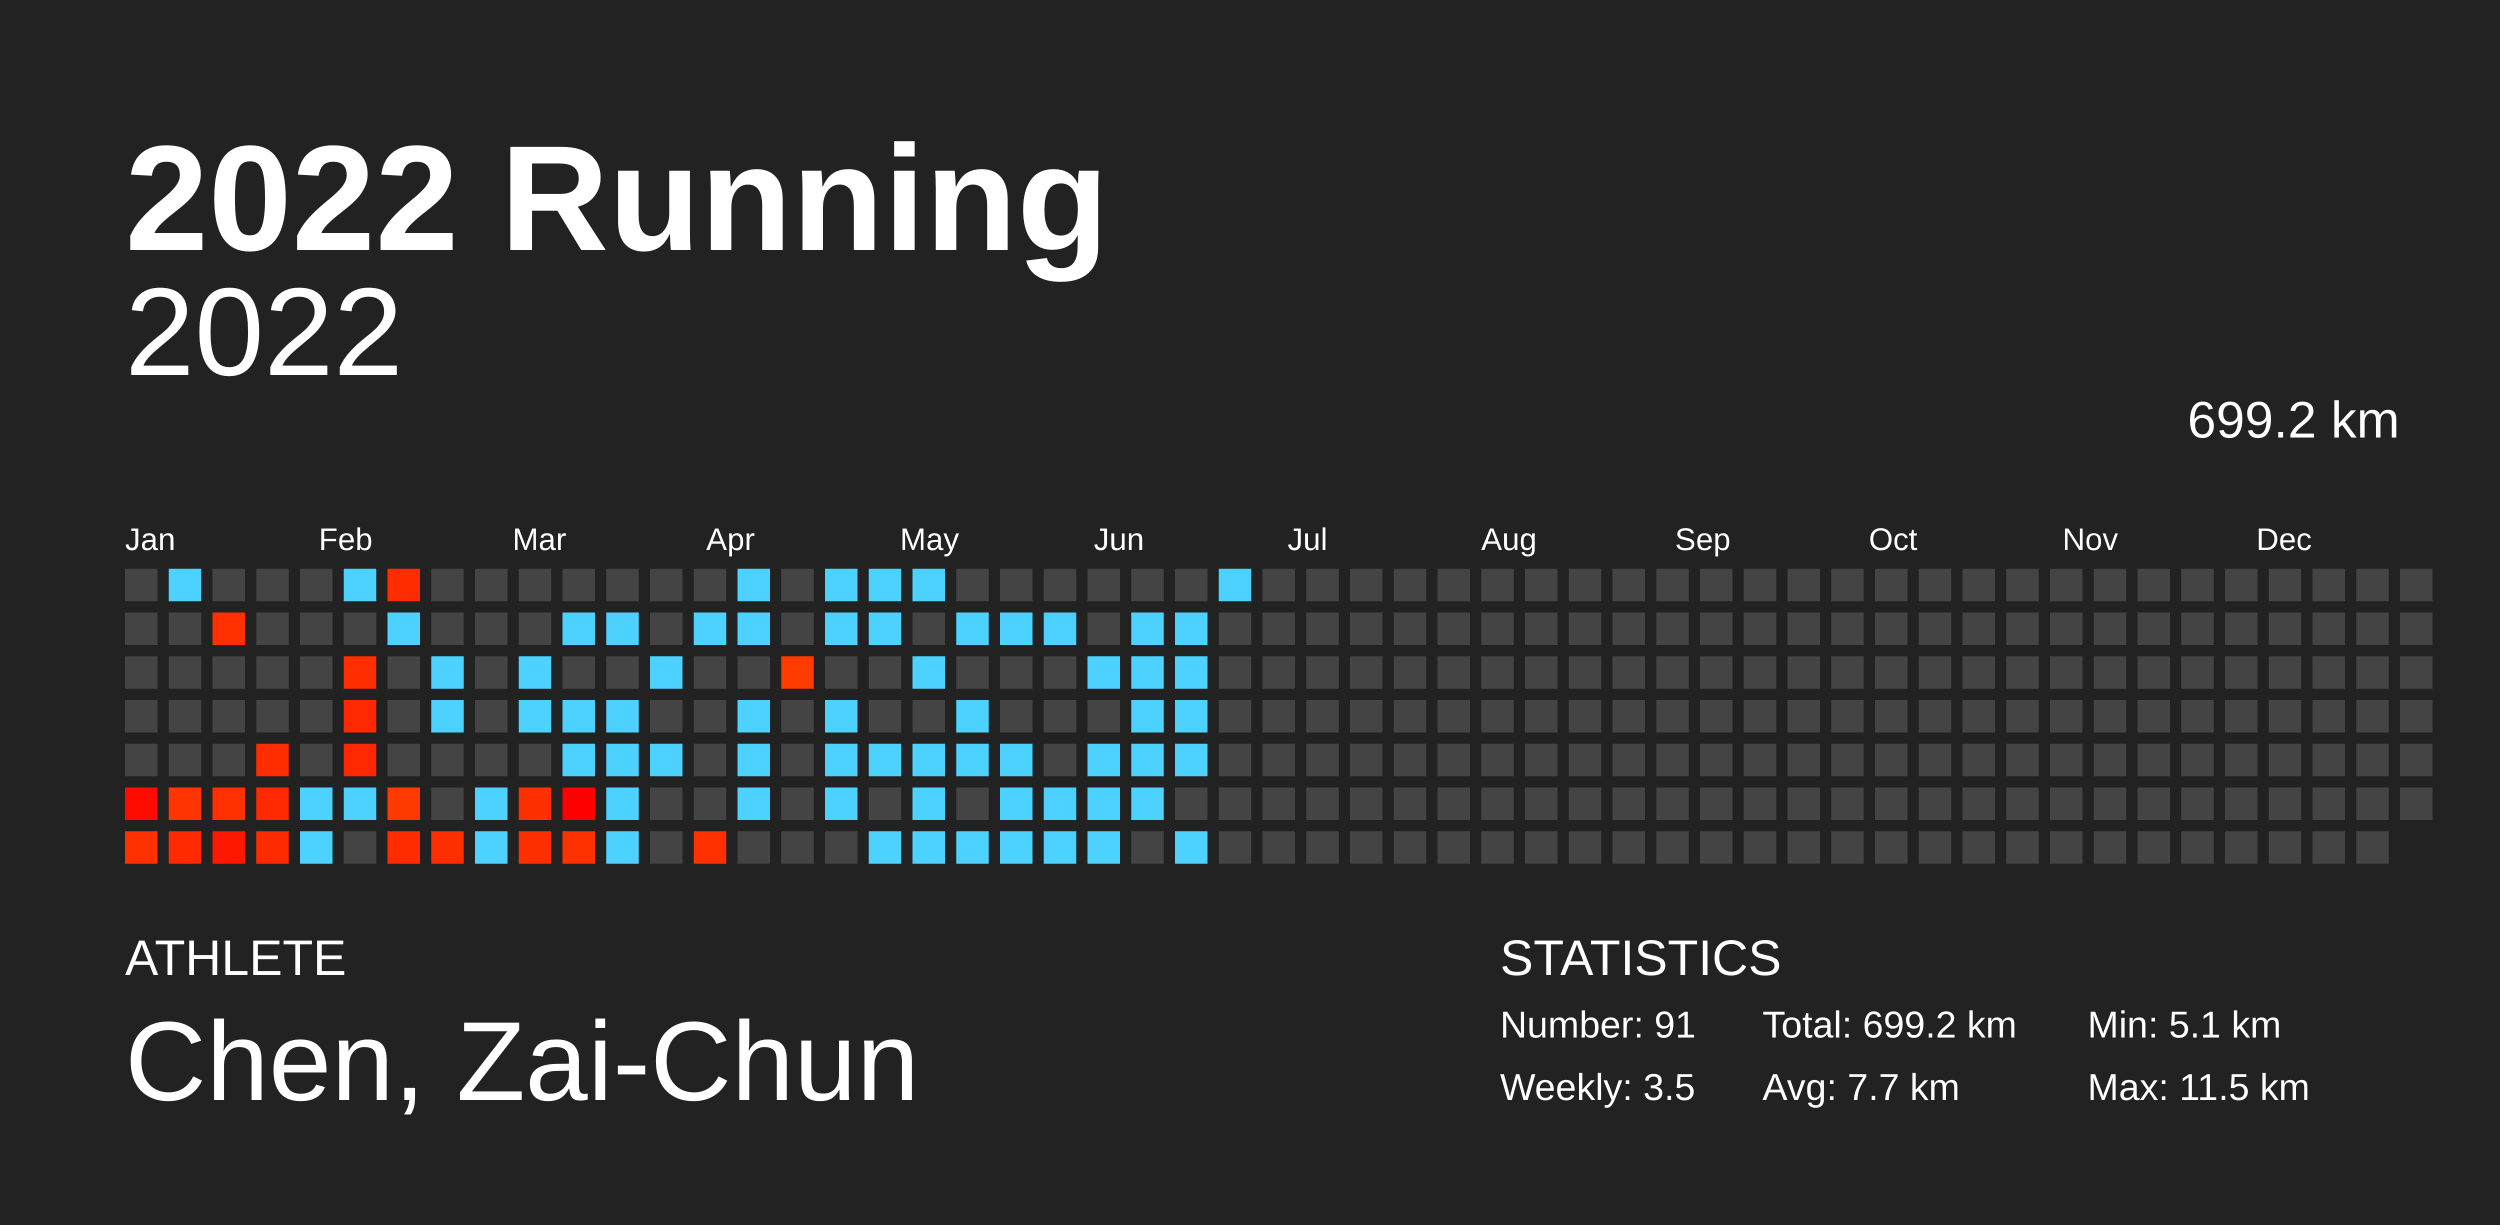
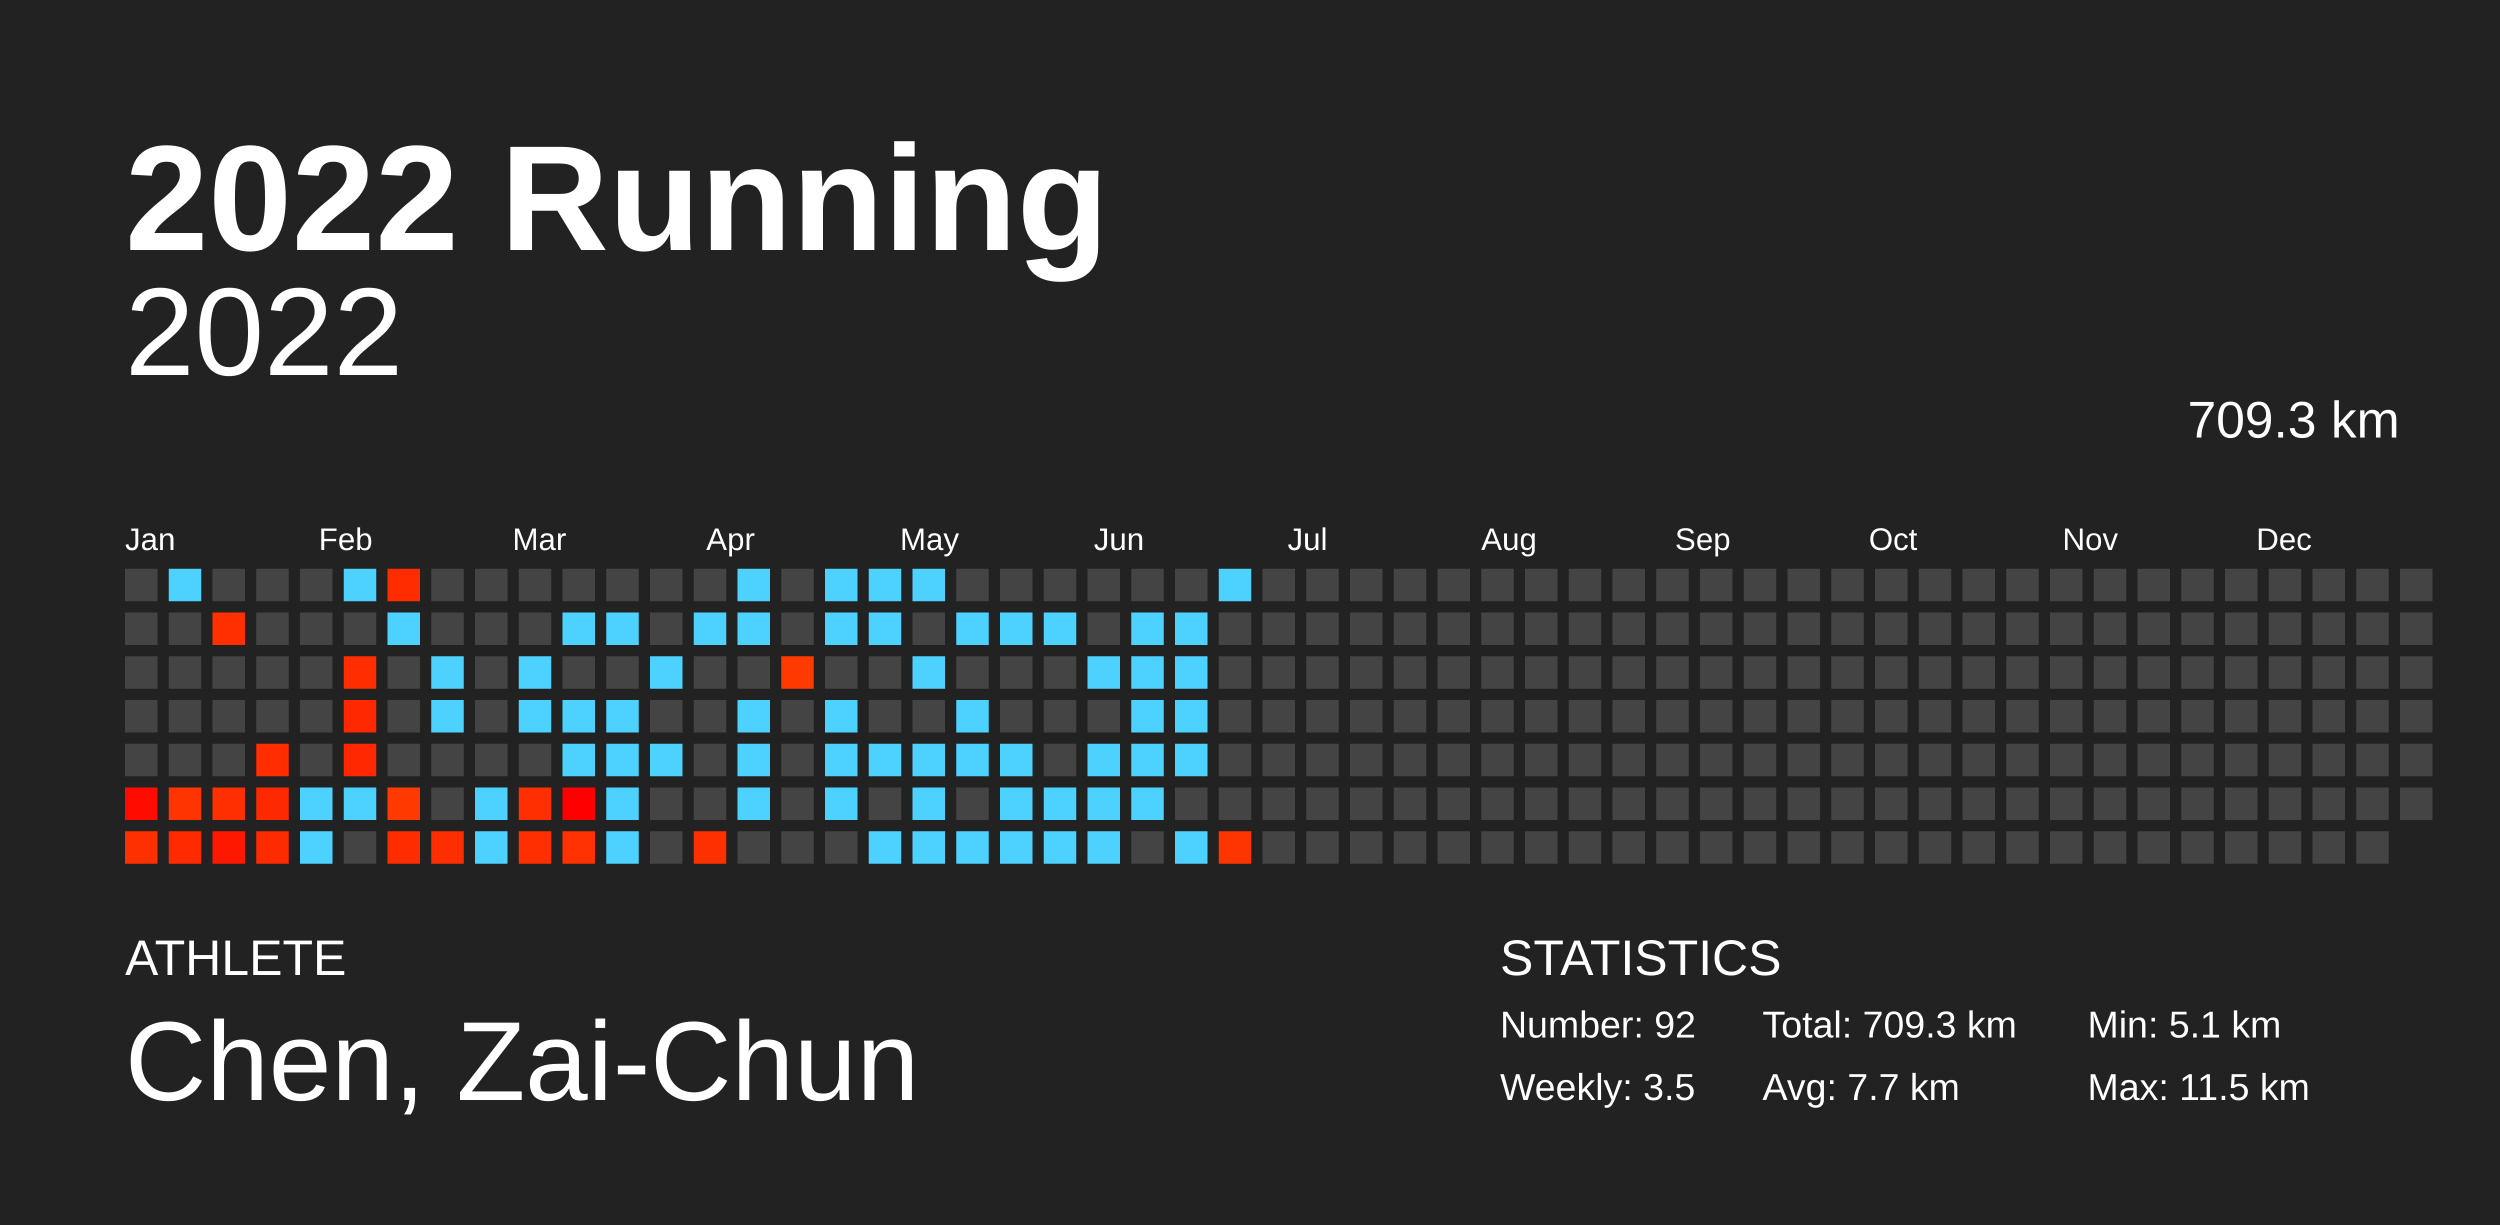
<svg xmlns="http://www.w3.org/2000/svg" baseProfile="full" height="98mm" version="1.1" viewBox="0,0,200,98" width="200mm">
  <defs />
  <rect fill="#222222" height="98" width="200" x="0" y="0" />
  <text fill="#FFFFFF" style="font-size:12px; font-family:Arial; font-weight:bold;" x="10" y="20">2022 Running</text>
  <text fill="#FFFFFF" style="font-size:4px; font-family:Arial" x="10" y="78">ATHLETE</text>
  <text fill="#FFFFFF" style="font-size:9px; font-family:Arial" x="10" y="88">Chen, Zai-Chun</text>
  <text fill="#FFFFFF" style="font-size:4px; font-family:Arial" x="120" y="78">STATISTICS</text>
-   <text fill="#FFFFFF" style="font-size:3px; font-family:Arial" x="120" y="83">Number: 91</text>
+   <text fill="#FFFFFF" style="font-size:3px; font-family:Arial" x="120" y="83">Number: 92</text>
  <text fill="#FFFFFF" style="font-size:3px; font-family:Arial" x="120" y="88">Weekly: 3.5</text>
-   <text fill="#FFFFFF" style="font-size:3px; font-family:Arial" x="141" y="83">Total: 699.2 km</text>
+   <text fill="#FFFFFF" style="font-size:3px; font-family:Arial" x="141" y="83">Total: 709.3 km</text>
  <text fill="#FFFFFF" style="font-size:3px; font-family:Arial" x="141" y="88">Avg: 7.7 km</text>
  <text fill="#FFFFFF" style="font-size:3px; font-family:Arial" x="167" y="83">Min: 5.1 km</text>
  <text fill="#FFFFFF" style="font-size:3px; font-family:Arial" x="167" y="88">Max: 11.5 km</text>
  <text alignment-baseline="hanging" fill="#FFFFFF" style="font-size:10.0px; font-family:Arial;" x="10" y="30">2022</text>
-   <text alignment-baseline="hanging" fill="#FFFFFF" style="font-size:4.125px; font-family:Arial;" x="175" y="35">699.2 km</text>
+   <text alignment-baseline="hanging" fill="#FFFFFF" style="font-size:4.125px; font-family:Arial;" x="175" y="35">709.3 km</text>
  <text fill="#FFFFFF" style="font-size:2.5px; font-family:Arial" x="10.0" y="44">Jan</text>
  <text fill="#FFFFFF" style="font-size:2.5px; font-family:Arial" x="25.5" y="44">Feb</text>
  <text fill="#FFFFFF" style="font-size:2.5px; font-family:Arial" x="41.0" y="44">Mar</text>
  <text fill="#FFFFFF" style="font-size:2.5px; font-family:Arial" x="56.5" y="44">Apr</text>
  <text fill="#FFFFFF" style="font-size:2.5px; font-family:Arial" x="72.0" y="44">May</text>
  <text fill="#FFFFFF" style="font-size:2.5px; font-family:Arial" x="87.5" y="44">Jun</text>
  <text fill="#FFFFFF" style="font-size:2.5px; font-family:Arial" x="103.0" y="44">Jul</text>
  <text fill="#FFFFFF" style="font-size:2.5px; font-family:Arial" x="118.5" y="44">Aug</text>
  <text fill="#FFFFFF" style="font-size:2.5px; font-family:Arial" x="134.0" y="44">Sep</text>
  <text fill="#FFFFFF" style="font-size:2.5px; font-family:Arial" x="149.5" y="44">Oct</text>
  <text fill="#FFFFFF" style="font-size:2.5px; font-family:Arial" x="165.0" y="44">Nov</text>
  <text fill="#FFFFFF" style="font-size:2.5px; font-family:Arial" x="180.5" y="44">Dec</text>
  <rect fill="#444444" height="2.6" width="2.6" x="10.0" y="45.5" />
  <rect fill="#444444" height="2.6" width="2.6" x="10.0" y="49.0" />
  <rect fill="#444444" height="2.6" width="2.6" x="10.0" y="52.5" />
  <rect fill="#444444" height="2.6" width="2.6" x="10.0" y="56.0" />
  <rect fill="#444444" height="2.6" width="2.6" x="10.0" y="59.5" />
  <rect fill="#ff0b00" height="2.6" width="2.6" x="10.0" y="63.0" />
  <rect fill="#ff3000" height="2.6" width="2.6" x="10.0" y="66.5" />
  <rect fill="#4dd2ff" height="2.6" width="2.6" x="13.5" y="45.5" />
  <rect fill="#444444" height="2.6" width="2.6" x="13.5" y="49.0" />
  <rect fill="#444444" height="2.6" width="2.6" x="13.5" y="52.5" />
  <rect fill="#444444" height="2.6" width="2.6" x="13.5" y="56.0" />
  <rect fill="#444444" height="2.6" width="2.6" x="13.5" y="59.5" />
  <rect fill="#ff3400" height="2.6" width="2.6" x="13.5" y="63.0" />
  <rect fill="#ff2a00" height="2.6" width="2.6" x="13.5" y="66.5" />
  <rect fill="#444444" height="2.6" width="2.6" x="17.0" y="45.5" />
  <rect fill="#ff2f00" height="2.6" width="2.6" x="17.0" y="49.0" />
  <rect fill="#444444" height="2.6" width="2.6" x="17.0" y="52.5" />
  <rect fill="#444444" height="2.6" width="2.6" x="17.0" y="56.0" />
  <rect fill="#444444" height="2.6" width="2.6" x="17.0" y="59.5" />
  <rect fill="#ff2f00" height="2.6" width="2.6" x="17.0" y="63.0" />
  <rect fill="#ff1800" height="2.6" width="2.6" x="17.0" y="66.5" />
  <rect fill="#444444" height="2.6" width="2.6" x="20.5" y="45.5" />
  <rect fill="#444444" height="2.6" width="2.6" x="20.5" y="49.0" />
  <rect fill="#444444" height="2.6" width="2.6" x="20.5" y="52.5" />
  <rect fill="#444444" height="2.6" width="2.6" x="20.5" y="56.0" />
  <rect fill="#ff2d00" height="2.6" width="2.6" x="20.5" y="59.5" />
  <rect fill="#ff2900" height="2.6" width="2.6" x="20.5" y="63.0" />
  <rect fill="#ff2b00" height="2.6" width="2.6" x="20.5" y="66.5" />
  <rect fill="#444444" height="2.6" width="2.6" x="24.0" y="45.5" />
  <rect fill="#444444" height="2.6" width="2.6" x="24.0" y="49.0" />
  <rect fill="#444444" height="2.6" width="2.6" x="24.0" y="52.5" />
  <rect fill="#444444" height="2.6" width="2.6" x="24.0" y="56.0" />
  <rect fill="#444444" height="2.6" width="2.6" x="24.0" y="59.5" />
  <rect fill="#4dd2ff" height="2.6" width="2.6" x="24.0" y="63.0" />
  <rect fill="#4dd2ff" height="2.6" width="2.6" x="24.0" y="66.5" />
  <rect fill="#4dd2ff" height="2.6" width="2.6" x="27.5" y="45.5" />
  <rect fill="#444444" height="2.6" width="2.6" x="27.5" y="49.0" />
  <rect fill="#ff2d00" height="2.6" width="2.6" x="27.5" y="52.5" />
  <rect fill="#ff2800" height="2.6" width="2.6" x="27.5" y="56.0" />
  <rect fill="#ff2800" height="2.6" width="2.6" x="27.5" y="59.5" />
  <rect fill="#4dd2ff" height="2.6" width="2.6" x="27.5" y="63.0" />
  <rect fill="#444444" height="2.6" width="2.6" x="27.5" y="66.5" />
  <rect fill="#ff2c00" height="2.6" width="2.6" x="31.0" y="45.5" />
  <rect fill="#4dd2ff" height="2.6" width="2.6" x="31.0" y="49.0" />
  <rect fill="#444444" height="2.6" width="2.6" x="31.0" y="52.5" />
  <rect fill="#444444" height="2.6" width="2.6" x="31.0" y="56.0" />
  <rect fill="#444444" height="2.6" width="2.6" x="31.0" y="59.5" />
  <rect fill="#ff3a00" height="2.6" width="2.6" x="31.0" y="63.0" />
  <rect fill="#ff2c00" height="2.6" width="2.6" x="31.0" y="66.5" />
  <rect fill="#444444" height="2.6" width="2.6" x="34.5" y="45.5" />
  <rect fill="#444444" height="2.6" width="2.6" x="34.5" y="49.0" />
  <rect fill="#4dd2ff" height="2.6" width="2.6" x="34.5" y="52.5" />
  <rect fill="#4dd2ff" height="2.6" width="2.6" x="34.5" y="56.0" />
  <rect fill="#444444" height="2.6" width="2.6" x="34.5" y="59.5" />
  <rect fill="#444444" height="2.6" width="2.6" x="34.5" y="63.0" />
  <rect fill="#ff2e00" height="2.6" width="2.6" x="34.5" y="66.5" />
  <rect fill="#444444" height="2.6" width="2.6" x="38.0" y="45.5" />
  <rect fill="#444444" height="2.6" width="2.6" x="38.0" y="49.0" />
  <rect fill="#444444" height="2.6" width="2.6" x="38.0" y="52.5" />
  <rect fill="#444444" height="2.6" width="2.6" x="38.0" y="56.0" />
  <rect fill="#444444" height="2.6" width="2.6" x="38.0" y="59.5" />
  <rect fill="#4dd2ff" height="2.6" width="2.6" x="38.0" y="63.0" />
  <rect fill="#4dd2ff" height="2.6" width="2.6" x="38.0" y="66.5" />
  <rect fill="#444444" height="2.6" width="2.6" x="41.5" y="45.5" />
  <rect fill="#444444" height="2.6" width="2.6" x="41.5" y="49.0" />
  <rect fill="#4dd2ff" height="2.6" width="2.6" x="41.5" y="52.5" />
  <rect fill="#4dd2ff" height="2.6" width="2.6" x="41.5" y="56.0" />
  <rect fill="#444444" height="2.6" width="2.6" x="41.5" y="59.5" />
  <rect fill="#ff2f00" height="2.6" width="2.6" x="41.5" y="63.0" />
  <rect fill="#ff2f00" height="2.6" width="2.6" x="41.5" y="66.5" />
  <rect fill="#444444" height="2.6" width="2.6" x="45.0" y="45.5" />
  <rect fill="#4dd2ff" height="2.6" width="2.6" x="45.0" y="49.0" />
  <rect fill="#444444" height="2.6" width="2.6" x="45.0" y="52.5" />
  <rect fill="#4dd2ff" height="2.6" width="2.6" x="45.0" y="56.0" />
  <rect fill="#4dd2ff" height="2.6" width="2.6" x="45.0" y="59.5" />
  <rect fill="#ff0000" height="2.6" width="2.6" x="45.0" y="63.0" />
  <rect fill="#ff3100" height="2.6" width="2.6" x="45.0" y="66.5" />
  <rect fill="#444444" height="2.6" width="2.6" x="48.5" y="45.5" />
  <rect fill="#4dd2ff" height="2.6" width="2.6" x="48.5" y="49.0" />
  <rect fill="#444444" height="2.6" width="2.6" x="48.5" y="52.5" />
  <rect fill="#4dd2ff" height="2.6" width="2.6" x="48.5" y="56.0" />
  <rect fill="#4dd2ff" height="2.6" width="2.6" x="48.5" y="59.5" />
  <rect fill="#4dd2ff" height="2.6" width="2.6" x="48.5" y="63.0" />
  <rect fill="#4dd2ff" height="2.6" width="2.6" x="48.5" y="66.5" />
  <rect fill="#444444" height="2.6" width="2.6" x="52.0" y="45.5" />
  <rect fill="#444444" height="2.6" width="2.6" x="52.0" y="49.0" />
  <rect fill="#4dd2ff" height="2.6" width="2.6" x="52.0" y="52.5" />
  <rect fill="#444444" height="2.6" width="2.6" x="52.0" y="56.0" />
  <rect fill="#4dd2ff" height="2.6" width="2.6" x="52.0" y="59.5" />
  <rect fill="#444444" height="2.6" width="2.6" x="52.0" y="63.0" />
  <rect fill="#444444" height="2.6" width="2.6" x="52.0" y="66.5" />
  <rect fill="#444444" height="2.6" width="2.6" x="55.5" y="45.5" />
  <rect fill="#4dd2ff" height="2.6" width="2.6" x="55.5" y="49.0" />
  <rect fill="#444444" height="2.6" width="2.6" x="55.5" y="52.5" />
  <rect fill="#444444" height="2.6" width="2.6" x="55.5" y="56.0" />
  <rect fill="#444444" height="2.6" width="2.6" x="55.5" y="59.5" />
  <rect fill="#444444" height="2.6" width="2.6" x="55.5" y="63.0" />
  <rect fill="#ff3000" height="2.6" width="2.6" x="55.5" y="66.5" />
  <rect fill="#4dd2ff" height="2.6" width="2.6" x="59.0" y="45.5" />
  <rect fill="#4dd2ff" height="2.6" width="2.6" x="59.0" y="49.0" />
  <rect fill="#444444" height="2.6" width="2.6" x="59.0" y="52.5" />
  <rect fill="#4dd2ff" height="2.6" width="2.6" x="59.0" y="56.0" />
  <rect fill="#4dd2ff" height="2.6" width="2.6" x="59.0" y="59.5" />
  <rect fill="#4dd2ff" height="2.6" width="2.6" x="59.0" y="63.0" />
  <rect fill="#444444" height="2.6" width="2.6" x="59.0" y="66.5" />
  <rect fill="#444444" height="2.6" width="2.6" x="62.5" y="45.5" />
  <rect fill="#444444" height="2.6" width="2.6" x="62.5" y="49.0" />
  <rect fill="#ff3b00" height="2.6" width="2.6" x="62.5" y="52.5" />
  <rect fill="#444444" height="2.6" width="2.6" x="62.5" y="56.0" />
  <rect fill="#444444" height="2.6" width="2.6" x="62.5" y="59.5" />
  <rect fill="#444444" height="2.6" width="2.6" x="62.5" y="63.0" />
  <rect fill="#444444" height="2.6" width="2.6" x="62.5" y="66.5" />
  <rect fill="#4dd2ff" height="2.6" width="2.6" x="66.0" y="45.5" />
  <rect fill="#4dd2ff" height="2.6" width="2.6" x="66.0" y="49.0" />
  <rect fill="#444444" height="2.6" width="2.6" x="66.0" y="52.5" />
  <rect fill="#4dd2ff" height="2.6" width="2.6" x="66.0" y="56.0" />
  <rect fill="#4dd2ff" height="2.6" width="2.6" x="66.0" y="59.5" />
  <rect fill="#4dd2ff" height="2.6" width="2.6" x="66.0" y="63.0" />
  <rect fill="#444444" height="2.6" width="2.6" x="66.0" y="66.5" />
  <rect fill="#4dd2ff" height="2.6" width="2.6" x="69.5" y="45.5" />
  <rect fill="#4dd2ff" height="2.6" width="2.6" x="69.5" y="49.0" />
  <rect fill="#444444" height="2.6" width="2.6" x="69.5" y="52.5" />
  <rect fill="#444444" height="2.6" width="2.6" x="69.5" y="56.0" />
  <rect fill="#4dd2ff" height="2.6" width="2.6" x="69.5" y="59.5" />
  <rect fill="#444444" height="2.6" width="2.6" x="69.5" y="63.0" />
  <rect fill="#4dd2ff" height="2.6" width="2.6" x="69.5" y="66.5" />
  <rect fill="#4dd2ff" height="2.6" width="2.6" x="73.0" y="45.5" />
  <rect fill="#444444" height="2.6" width="2.6" x="73.0" y="49.0" />
  <rect fill="#4dd2ff" height="2.6" width="2.6" x="73.0" y="52.5" />
  <rect fill="#444444" height="2.6" width="2.6" x="73.0" y="56.0" />
  <rect fill="#4dd2ff" height="2.6" width="2.6" x="73.0" y="59.5" />
  <rect fill="#4dd2ff" height="2.6" width="2.6" x="73.0" y="63.0" />
  <rect fill="#4dd2ff" height="2.6" width="2.6" x="73.0" y="66.5" />
  <rect fill="#444444" height="2.6" width="2.6" x="76.5" y="45.5" />
  <rect fill="#4dd2ff" height="2.6" width="2.6" x="76.5" y="49.0" />
  <rect fill="#444444" height="2.6" width="2.6" x="76.5" y="52.5" />
  <rect fill="#4dd2ff" height="2.6" width="2.6" x="76.5" y="56.0" />
  <rect fill="#4dd2ff" height="2.6" width="2.6" x="76.5" y="59.5" />
  <rect fill="#444444" height="2.6" width="2.6" x="76.5" y="63.0" />
  <rect fill="#4dd2ff" height="2.6" width="2.6" x="76.5" y="66.5" />
  <rect fill="#444444" height="2.6" width="2.6" x="80.0" y="45.5" />
  <rect fill="#4dd2ff" height="2.6" width="2.6" x="80.0" y="49.0" />
  <rect fill="#444444" height="2.6" width="2.6" x="80.0" y="52.5" />
  <rect fill="#444444" height="2.6" width="2.6" x="80.0" y="56.0" />
  <rect fill="#4dd2ff" height="2.6" width="2.6" x="80.0" y="59.5" />
  <rect fill="#4dd2ff" height="2.6" width="2.6" x="80.0" y="63.0" />
  <rect fill="#4dd2ff" height="2.6" width="2.6" x="80.0" y="66.5" />
  <rect fill="#444444" height="2.6" width="2.6" x="83.5" y="45.5" />
  <rect fill="#4dd2ff" height="2.6" width="2.6" x="83.5" y="49.0" />
  <rect fill="#444444" height="2.6" width="2.6" x="83.5" y="52.5" />
  <rect fill="#444444" height="2.6" width="2.6" x="83.5" y="56.0" />
  <rect fill="#444444" height="2.6" width="2.6" x="83.5" y="59.5" />
  <rect fill="#4dd2ff" height="2.6" width="2.6" x="83.5" y="63.0" />
  <rect fill="#4dd2ff" height="2.6" width="2.6" x="83.5" y="66.5" />
  <rect fill="#444444" height="2.6" width="2.6" x="87.0" y="45.5" />
  <rect fill="#444444" height="2.6" width="2.6" x="87.0" y="49.0" />
  <rect fill="#4dd2ff" height="2.6" width="2.6" x="87.0" y="52.5" />
  <rect fill="#444444" height="2.6" width="2.6" x="87.0" y="56.0" />
  <rect fill="#4dd2ff" height="2.6" width="2.6" x="87.0" y="59.5" />
  <rect fill="#4dd2ff" height="2.6" width="2.6" x="87.0" y="63.0" />
  <rect fill="#4dd2ff" height="2.6" width="2.6" x="87.0" y="66.5" />
  <rect fill="#444444" height="2.6" width="2.6" x="90.5" y="45.5" />
  <rect fill="#4dd2ff" height="2.6" width="2.6" x="90.5" y="49.0" />
  <rect fill="#4dd2ff" height="2.6" width="2.6" x="90.5" y="52.5" />
  <rect fill="#4dd2ff" height="2.6" width="2.6" x="90.5" y="56.0" />
  <rect fill="#4dd2ff" height="2.6" width="2.6" x="90.5" y="59.5" />
  <rect fill="#4dd2ff" height="2.6" width="2.6" x="90.5" y="63.0" />
  <rect fill="#444444" height="2.6" width="2.6" x="90.5" y="66.5" />
  <rect fill="#444444" height="2.6" width="2.6" x="94.0" y="45.5" />
  <rect fill="#4dd2ff" height="2.6" width="2.6" x="94.0" y="49.0" />
  <rect fill="#4dd2ff" height="2.6" width="2.6" x="94.0" y="52.5" />
  <rect fill="#4dd2ff" height="2.6" width="2.6" x="94.0" y="56.0" />
  <rect fill="#4dd2ff" height="2.6" width="2.6" x="94.0" y="59.5" />
  <rect fill="#444444" height="2.6" width="2.6" x="94.0" y="63.0" />
  <rect fill="#4dd2ff" height="2.6" width="2.6" x="94.0" y="66.5" />
  <rect fill="#4dd2ff" height="2.6" width="2.6" x="97.5" y="45.5" />
  <rect fill="#444444" height="2.6" width="2.6" x="97.5" y="49.0" />
  <rect fill="#444444" height="2.6" width="2.6" x="97.5" y="52.5" />
  <rect fill="#444444" height="2.6" width="2.6" x="97.5" y="56.0" />
  <rect fill="#444444" height="2.6" width="2.6" x="97.5" y="59.5" />
  <rect fill="#444444" height="2.6" width="2.6" x="97.5" y="63.0" />
-   <rect fill="#444444" height="2.6" width="2.6" x="97.5" y="66.5" />
+   <rect fill="#ff3500" height="2.6" width="2.6" x="97.5" y="66.5" />
  <rect fill="#444444" height="2.6" width="2.6" x="101.0" y="45.5" />
  <rect fill="#444444" height="2.6" width="2.6" x="101.0" y="49.0" />
  <rect fill="#444444" height="2.6" width="2.6" x="101.0" y="52.5" />
  <rect fill="#444444" height="2.6" width="2.6" x="101.0" y="56.0" />
  <rect fill="#444444" height="2.6" width="2.6" x="101.0" y="59.5" />
  <rect fill="#444444" height="2.6" width="2.6" x="101.0" y="63.0" />
  <rect fill="#444444" height="2.6" width="2.6" x="101.0" y="66.5" />
  <rect fill="#444444" height="2.6" width="2.6" x="104.5" y="45.5" />
  <rect fill="#444444" height="2.6" width="2.6" x="104.5" y="49.0" />
  <rect fill="#444444" height="2.6" width="2.6" x="104.5" y="52.5" />
  <rect fill="#444444" height="2.6" width="2.6" x="104.5" y="56.0" />
  <rect fill="#444444" height="2.6" width="2.6" x="104.5" y="59.5" />
  <rect fill="#444444" height="2.6" width="2.6" x="104.5" y="63.0" />
  <rect fill="#444444" height="2.6" width="2.6" x="104.5" y="66.5" />
  <rect fill="#444444" height="2.6" width="2.6" x="108.0" y="45.5" />
  <rect fill="#444444" height="2.6" width="2.6" x="108.0" y="49.0" />
  <rect fill="#444444" height="2.6" width="2.6" x="108.0" y="52.5" />
  <rect fill="#444444" height="2.6" width="2.6" x="108.0" y="56.0" />
  <rect fill="#444444" height="2.6" width="2.6" x="108.0" y="59.5" />
  <rect fill="#444444" height="2.6" width="2.6" x="108.0" y="63.0" />
  <rect fill="#444444" height="2.6" width="2.6" x="108.0" y="66.5" />
  <rect fill="#444444" height="2.6" width="2.6" x="111.5" y="45.5" />
  <rect fill="#444444" height="2.6" width="2.6" x="111.5" y="49.0" />
  <rect fill="#444444" height="2.6" width="2.6" x="111.5" y="52.5" />
  <rect fill="#444444" height="2.6" width="2.6" x="111.5" y="56.0" />
  <rect fill="#444444" height="2.6" width="2.6" x="111.5" y="59.5" />
  <rect fill="#444444" height="2.6" width="2.6" x="111.5" y="63.0" />
  <rect fill="#444444" height="2.6" width="2.6" x="111.5" y="66.5" />
  <rect fill="#444444" height="2.6" width="2.6" x="115.0" y="45.5" />
  <rect fill="#444444" height="2.6" width="2.6" x="115.0" y="49.0" />
  <rect fill="#444444" height="2.6" width="2.6" x="115.0" y="52.5" />
  <rect fill="#444444" height="2.6" width="2.6" x="115.0" y="56.0" />
  <rect fill="#444444" height="2.6" width="2.6" x="115.0" y="59.5" />
  <rect fill="#444444" height="2.6" width="2.6" x="115.0" y="63.0" />
  <rect fill="#444444" height="2.6" width="2.6" x="115.0" y="66.5" />
  <rect fill="#444444" height="2.6" width="2.6" x="118.5" y="45.5" />
  <rect fill="#444444" height="2.6" width="2.6" x="118.5" y="49.0" />
  <rect fill="#444444" height="2.6" width="2.6" x="118.5" y="52.5" />
  <rect fill="#444444" height="2.6" width="2.6" x="118.5" y="56.0" />
  <rect fill="#444444" height="2.6" width="2.6" x="118.5" y="59.5" />
  <rect fill="#444444" height="2.6" width="2.6" x="118.5" y="63.0" />
  <rect fill="#444444" height="2.6" width="2.6" x="118.5" y="66.5" />
  <rect fill="#444444" height="2.6" width="2.6" x="122.0" y="45.5" />
  <rect fill="#444444" height="2.6" width="2.6" x="122.0" y="49.0" />
  <rect fill="#444444" height="2.6" width="2.6" x="122.0" y="52.5" />
  <rect fill="#444444" height="2.6" width="2.6" x="122.0" y="56.0" />
  <rect fill="#444444" height="2.6" width="2.6" x="122.0" y="59.5" />
  <rect fill="#444444" height="2.6" width="2.6" x="122.0" y="63.0" />
  <rect fill="#444444" height="2.6" width="2.6" x="122.0" y="66.5" />
  <rect fill="#444444" height="2.6" width="2.6" x="125.5" y="45.5" />
  <rect fill="#444444" height="2.6" width="2.6" x="125.5" y="49.0" />
  <rect fill="#444444" height="2.6" width="2.6" x="125.5" y="52.5" />
  <rect fill="#444444" height="2.6" width="2.6" x="125.5" y="56.0" />
  <rect fill="#444444" height="2.6" width="2.6" x="125.5" y="59.5" />
  <rect fill="#444444" height="2.6" width="2.6" x="125.5" y="63.0" />
  <rect fill="#444444" height="2.6" width="2.6" x="125.5" y="66.5" />
  <rect fill="#444444" height="2.6" width="2.6" x="129.0" y="45.5" />
  <rect fill="#444444" height="2.6" width="2.6" x="129.0" y="49.0" />
  <rect fill="#444444" height="2.6" width="2.6" x="129.0" y="52.5" />
  <rect fill="#444444" height="2.6" width="2.6" x="129.0" y="56.0" />
  <rect fill="#444444" height="2.6" width="2.6" x="129.0" y="59.5" />
  <rect fill="#444444" height="2.6" width="2.6" x="129.0" y="63.0" />
  <rect fill="#444444" height="2.6" width="2.6" x="129.0" y="66.5" />
  <rect fill="#444444" height="2.6" width="2.6" x="132.5" y="45.5" />
  <rect fill="#444444" height="2.6" width="2.6" x="132.5" y="49.0" />
  <rect fill="#444444" height="2.6" width="2.6" x="132.5" y="52.5" />
  <rect fill="#444444" height="2.6" width="2.6" x="132.5" y="56.0" />
  <rect fill="#444444" height="2.6" width="2.6" x="132.5" y="59.5" />
  <rect fill="#444444" height="2.6" width="2.6" x="132.5" y="63.0" />
  <rect fill="#444444" height="2.6" width="2.6" x="132.5" y="66.5" />
  <rect fill="#444444" height="2.6" width="2.6" x="136.0" y="45.5" />
  <rect fill="#444444" height="2.6" width="2.6" x="136.0" y="49.0" />
  <rect fill="#444444" height="2.6" width="2.6" x="136.0" y="52.5" />
  <rect fill="#444444" height="2.6" width="2.6" x="136.0" y="56.0" />
  <rect fill="#444444" height="2.6" width="2.6" x="136.0" y="59.5" />
  <rect fill="#444444" height="2.6" width="2.6" x="136.0" y="63.0" />
  <rect fill="#444444" height="2.6" width="2.6" x="136.0" y="66.5" />
  <rect fill="#444444" height="2.6" width="2.6" x="139.5" y="45.5" />
  <rect fill="#444444" height="2.6" width="2.6" x="139.5" y="49.0" />
  <rect fill="#444444" height="2.6" width="2.6" x="139.5" y="52.5" />
  <rect fill="#444444" height="2.6" width="2.6" x="139.5" y="56.0" />
  <rect fill="#444444" height="2.6" width="2.6" x="139.5" y="59.5" />
  <rect fill="#444444" height="2.6" width="2.6" x="139.5" y="63.0" />
  <rect fill="#444444" height="2.6" width="2.6" x="139.5" y="66.5" />
  <rect fill="#444444" height="2.6" width="2.6" x="143.0" y="45.5" />
  <rect fill="#444444" height="2.6" width="2.6" x="143.0" y="49.0" />
  <rect fill="#444444" height="2.6" width="2.6" x="143.0" y="52.5" />
  <rect fill="#444444" height="2.6" width="2.6" x="143.0" y="56.0" />
  <rect fill="#444444" height="2.6" width="2.6" x="143.0" y="59.5" />
  <rect fill="#444444" height="2.6" width="2.6" x="143.0" y="63.0" />
  <rect fill="#444444" height="2.6" width="2.6" x="143.0" y="66.5" />
  <rect fill="#444444" height="2.6" width="2.6" x="146.5" y="45.5" />
  <rect fill="#444444" height="2.6" width="2.6" x="146.5" y="49.0" />
  <rect fill="#444444" height="2.6" width="2.6" x="146.5" y="52.5" />
  <rect fill="#444444" height="2.6" width="2.6" x="146.5" y="56.0" />
  <rect fill="#444444" height="2.6" width="2.6" x="146.5" y="59.5" />
  <rect fill="#444444" height="2.6" width="2.6" x="146.5" y="63.0" />
  <rect fill="#444444" height="2.6" width="2.6" x="146.5" y="66.5" />
  <rect fill="#444444" height="2.6" width="2.6" x="150.0" y="45.5" />
  <rect fill="#444444" height="2.6" width="2.6" x="150.0" y="49.0" />
  <rect fill="#444444" height="2.6" width="2.6" x="150.0" y="52.5" />
  <rect fill="#444444" height="2.6" width="2.6" x="150.0" y="56.0" />
  <rect fill="#444444" height="2.6" width="2.6" x="150.0" y="59.5" />
  <rect fill="#444444" height="2.6" width="2.6" x="150.0" y="63.0" />
  <rect fill="#444444" height="2.6" width="2.6" x="150.0" y="66.5" />
  <rect fill="#444444" height="2.6" width="2.6" x="153.5" y="45.5" />
  <rect fill="#444444" height="2.6" width="2.6" x="153.5" y="49.0" />
  <rect fill="#444444" height="2.6" width="2.6" x="153.5" y="52.5" />
  <rect fill="#444444" height="2.6" width="2.6" x="153.5" y="56.0" />
  <rect fill="#444444" height="2.6" width="2.6" x="153.5" y="59.5" />
  <rect fill="#444444" height="2.6" width="2.6" x="153.5" y="63.0" />
  <rect fill="#444444" height="2.6" width="2.6" x="153.5" y="66.5" />
  <rect fill="#444444" height="2.6" width="2.6" x="157.0" y="45.5" />
  <rect fill="#444444" height="2.6" width="2.6" x="157.0" y="49.0" />
  <rect fill="#444444" height="2.6" width="2.6" x="157.0" y="52.5" />
  <rect fill="#444444" height="2.6" width="2.6" x="157.0" y="56.0" />
  <rect fill="#444444" height="2.6" width="2.6" x="157.0" y="59.5" />
  <rect fill="#444444" height="2.6" width="2.6" x="157.0" y="63.0" />
  <rect fill="#444444" height="2.6" width="2.6" x="157.0" y="66.5" />
  <rect fill="#444444" height="2.6" width="2.6" x="160.5" y="45.5" />
  <rect fill="#444444" height="2.6" width="2.6" x="160.5" y="49.0" />
  <rect fill="#444444" height="2.6" width="2.6" x="160.5" y="52.5" />
  <rect fill="#444444" height="2.6" width="2.6" x="160.5" y="56.0" />
  <rect fill="#444444" height="2.6" width="2.6" x="160.5" y="59.5" />
  <rect fill="#444444" height="2.6" width="2.6" x="160.5" y="63.0" />
  <rect fill="#444444" height="2.6" width="2.6" x="160.5" y="66.5" />
  <rect fill="#444444" height="2.6" width="2.6" x="164.0" y="45.5" />
  <rect fill="#444444" height="2.6" width="2.6" x="164.0" y="49.0" />
  <rect fill="#444444" height="2.6" width="2.6" x="164.0" y="52.5" />
  <rect fill="#444444" height="2.6" width="2.6" x="164.0" y="56.0" />
  <rect fill="#444444" height="2.6" width="2.6" x="164.0" y="59.5" />
  <rect fill="#444444" height="2.6" width="2.6" x="164.0" y="63.0" />
  <rect fill="#444444" height="2.6" width="2.6" x="164.0" y="66.5" />
  <rect fill="#444444" height="2.6" width="2.6" x="167.5" y="45.5" />
  <rect fill="#444444" height="2.6" width="2.6" x="167.5" y="49.0" />
  <rect fill="#444444" height="2.6" width="2.6" x="167.5" y="52.5" />
  <rect fill="#444444" height="2.6" width="2.6" x="167.5" y="56.0" />
  <rect fill="#444444" height="2.6" width="2.6" x="167.5" y="59.5" />
  <rect fill="#444444" height="2.6" width="2.6" x="167.5" y="63.0" />
  <rect fill="#444444" height="2.6" width="2.6" x="167.5" y="66.5" />
  <rect fill="#444444" height="2.6" width="2.6" x="171.0" y="45.5" />
  <rect fill="#444444" height="2.6" width="2.6" x="171.0" y="49.0" />
  <rect fill="#444444" height="2.6" width="2.6" x="171.0" y="52.5" />
  <rect fill="#444444" height="2.6" width="2.6" x="171.0" y="56.0" />
  <rect fill="#444444" height="2.6" width="2.6" x="171.0" y="59.5" />
  <rect fill="#444444" height="2.6" width="2.6" x="171.0" y="63.0" />
  <rect fill="#444444" height="2.6" width="2.6" x="171.0" y="66.5" />
  <rect fill="#444444" height="2.6" width="2.6" x="174.5" y="45.5" />
  <rect fill="#444444" height="2.6" width="2.6" x="174.5" y="49.0" />
  <rect fill="#444444" height="2.6" width="2.6" x="174.5" y="52.5" />
  <rect fill="#444444" height="2.6" width="2.6" x="174.5" y="56.0" />
  <rect fill="#444444" height="2.6" width="2.6" x="174.5" y="59.5" />
  <rect fill="#444444" height="2.6" width="2.6" x="174.5" y="63.0" />
  <rect fill="#444444" height="2.6" width="2.6" x="174.5" y="66.5" />
  <rect fill="#444444" height="2.6" width="2.6" x="178.0" y="45.5" />
  <rect fill="#444444" height="2.6" width="2.6" x="178.0" y="49.0" />
  <rect fill="#444444" height="2.6" width="2.6" x="178.0" y="52.5" />
  <rect fill="#444444" height="2.6" width="2.6" x="178.0" y="56.0" />
  <rect fill="#444444" height="2.6" width="2.6" x="178.0" y="59.5" />
  <rect fill="#444444" height="2.6" width="2.6" x="178.0" y="63.0" />
  <rect fill="#444444" height="2.6" width="2.6" x="178.0" y="66.5" />
  <rect fill="#444444" height="2.6" width="2.6" x="181.5" y="45.5" />
  <rect fill="#444444" height="2.6" width="2.6" x="181.5" y="49.0" />
  <rect fill="#444444" height="2.6" width="2.6" x="181.5" y="52.5" />
  <rect fill="#444444" height="2.6" width="2.6" x="181.5" y="56.0" />
  <rect fill="#444444" height="2.6" width="2.6" x="181.5" y="59.5" />
  <rect fill="#444444" height="2.6" width="2.6" x="181.5" y="63.0" />
  <rect fill="#444444" height="2.6" width="2.6" x="181.5" y="66.5" />
  <rect fill="#444444" height="2.6" width="2.6" x="185.0" y="45.5" />
  <rect fill="#444444" height="2.6" width="2.6" x="185.0" y="49.0" />
  <rect fill="#444444" height="2.6" width="2.6" x="185.0" y="52.5" />
  <rect fill="#444444" height="2.6" width="2.6" x="185.0" y="56.0" />
  <rect fill="#444444" height="2.6" width="2.6" x="185.0" y="59.5" />
  <rect fill="#444444" height="2.6" width="2.6" x="185.0" y="63.0" />
  <rect fill="#444444" height="2.6" width="2.6" x="185.0" y="66.5" />
  <rect fill="#444444" height="2.6" width="2.6" x="188.5" y="45.5" />
  <rect fill="#444444" height="2.6" width="2.6" x="188.5" y="49.0" />
  <rect fill="#444444" height="2.6" width="2.6" x="188.5" y="52.5" />
  <rect fill="#444444" height="2.6" width="2.6" x="188.5" y="56.0" />
  <rect fill="#444444" height="2.6" width="2.6" x="188.5" y="59.5" />
  <rect fill="#444444" height="2.6" width="2.6" x="188.5" y="63.0" />
  <rect fill="#444444" height="2.6" width="2.6" x="188.5" y="66.5" />
  <rect fill="#444444" height="2.6" width="2.6" x="192.0" y="45.5" />
  <rect fill="#444444" height="2.6" width="2.6" x="192.0" y="49.0" />
  <rect fill="#444444" height="2.6" width="2.6" x="192.0" y="52.5" />
  <rect fill="#444444" height="2.6" width="2.6" x="192.0" y="56.0" />
  <rect fill="#444444" height="2.6" width="2.6" x="192.0" y="59.5" />
  <rect fill="#444444" height="2.6" width="2.6" x="192.0" y="63.0" />
</svg>
